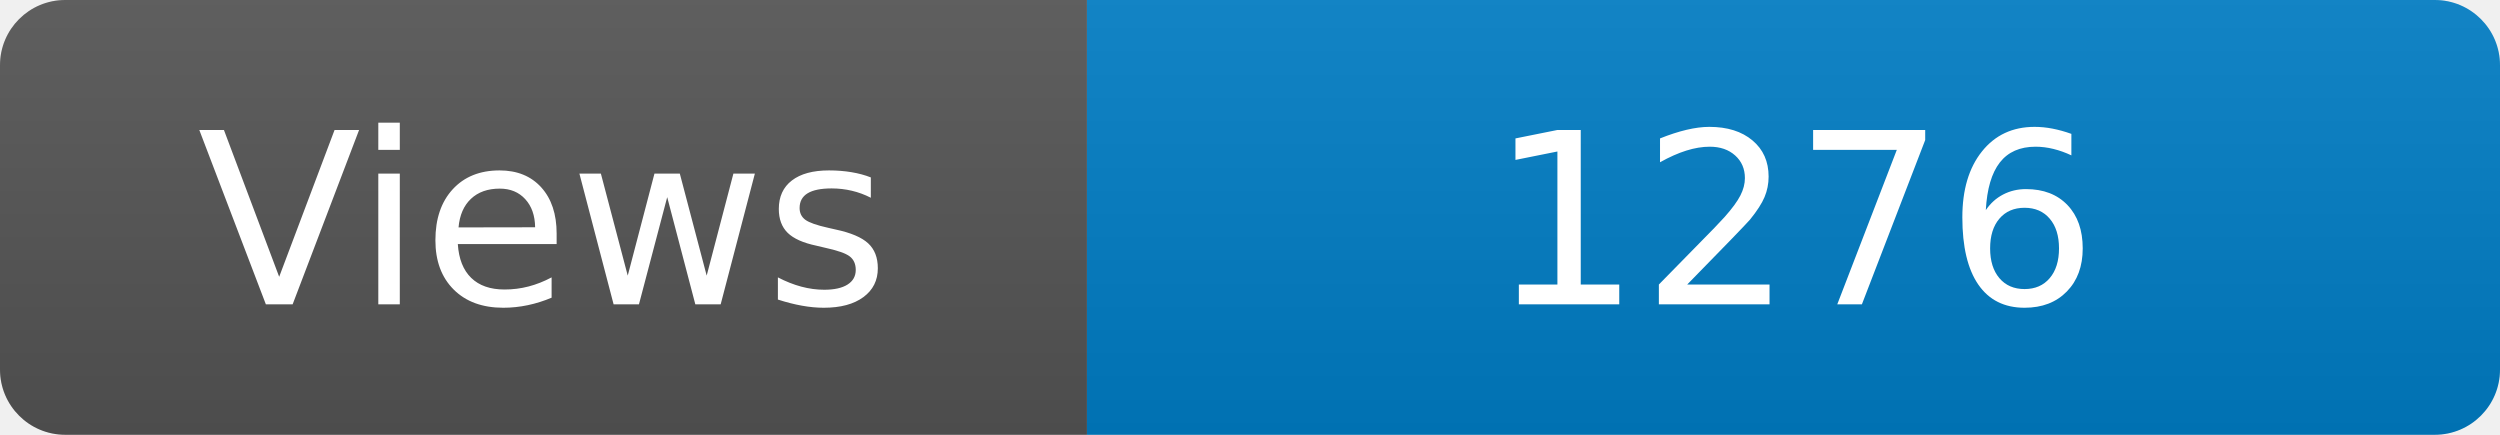
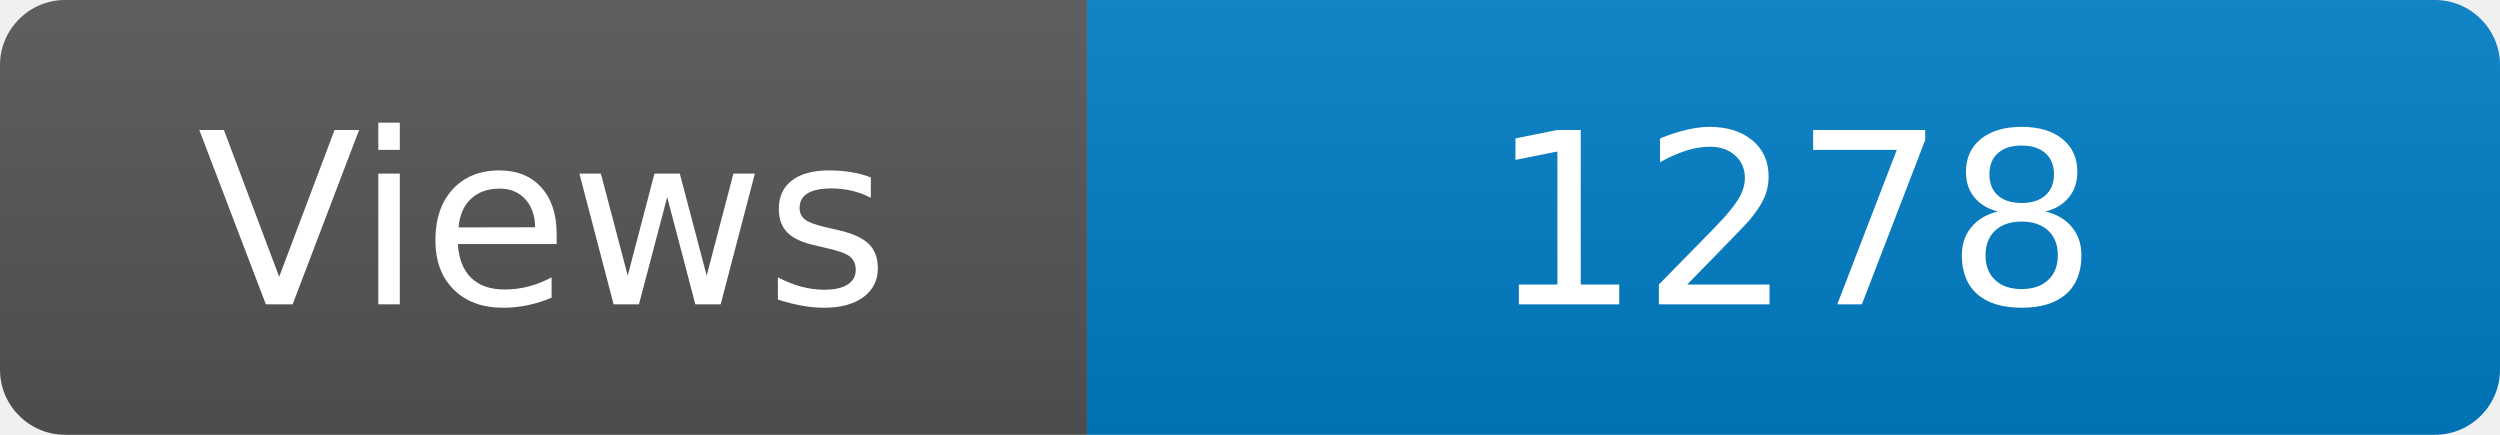
<svg xmlns="http://www.w3.org/2000/svg" width="115" height="20" role="img" aria-label="Maintained?: yes">
  <linearGradient id="s" x2="0" y2="100%">
    <stop offset="0" stop-color="#bbb" stop-opacity=".1" />
    <stop offset="1" stop-opacity=".1" />
  </linearGradient>
  <clipPath id="r">
    <rect width="115" height="20" rx="3" fill="#fff" />
  </clipPath>
  <g clip-path="url(#r)">
    <rect width="50" height="20" fill="#555" />
    <rect x="50" width="160" height="20" fill="#007ec6" />
    <rect width="115" height="20" fill="url(#s)" />
  </g>
  <g fill="#fff" text-anchor="middle" font-family="Verdana,Geneva,DejaVu Sans,sans-serif" font-size="110">
    <text x="250" y="140" transform="scale(.1)" fill="#fff">Views</text>
-     <text x="825" y="140" transform="scale(.1)" fill="#fff">1276</text>
+     <text x="825" y="140" transform="scale(.1)" fill="#fff">1278</text>
  </g>
</svg>
